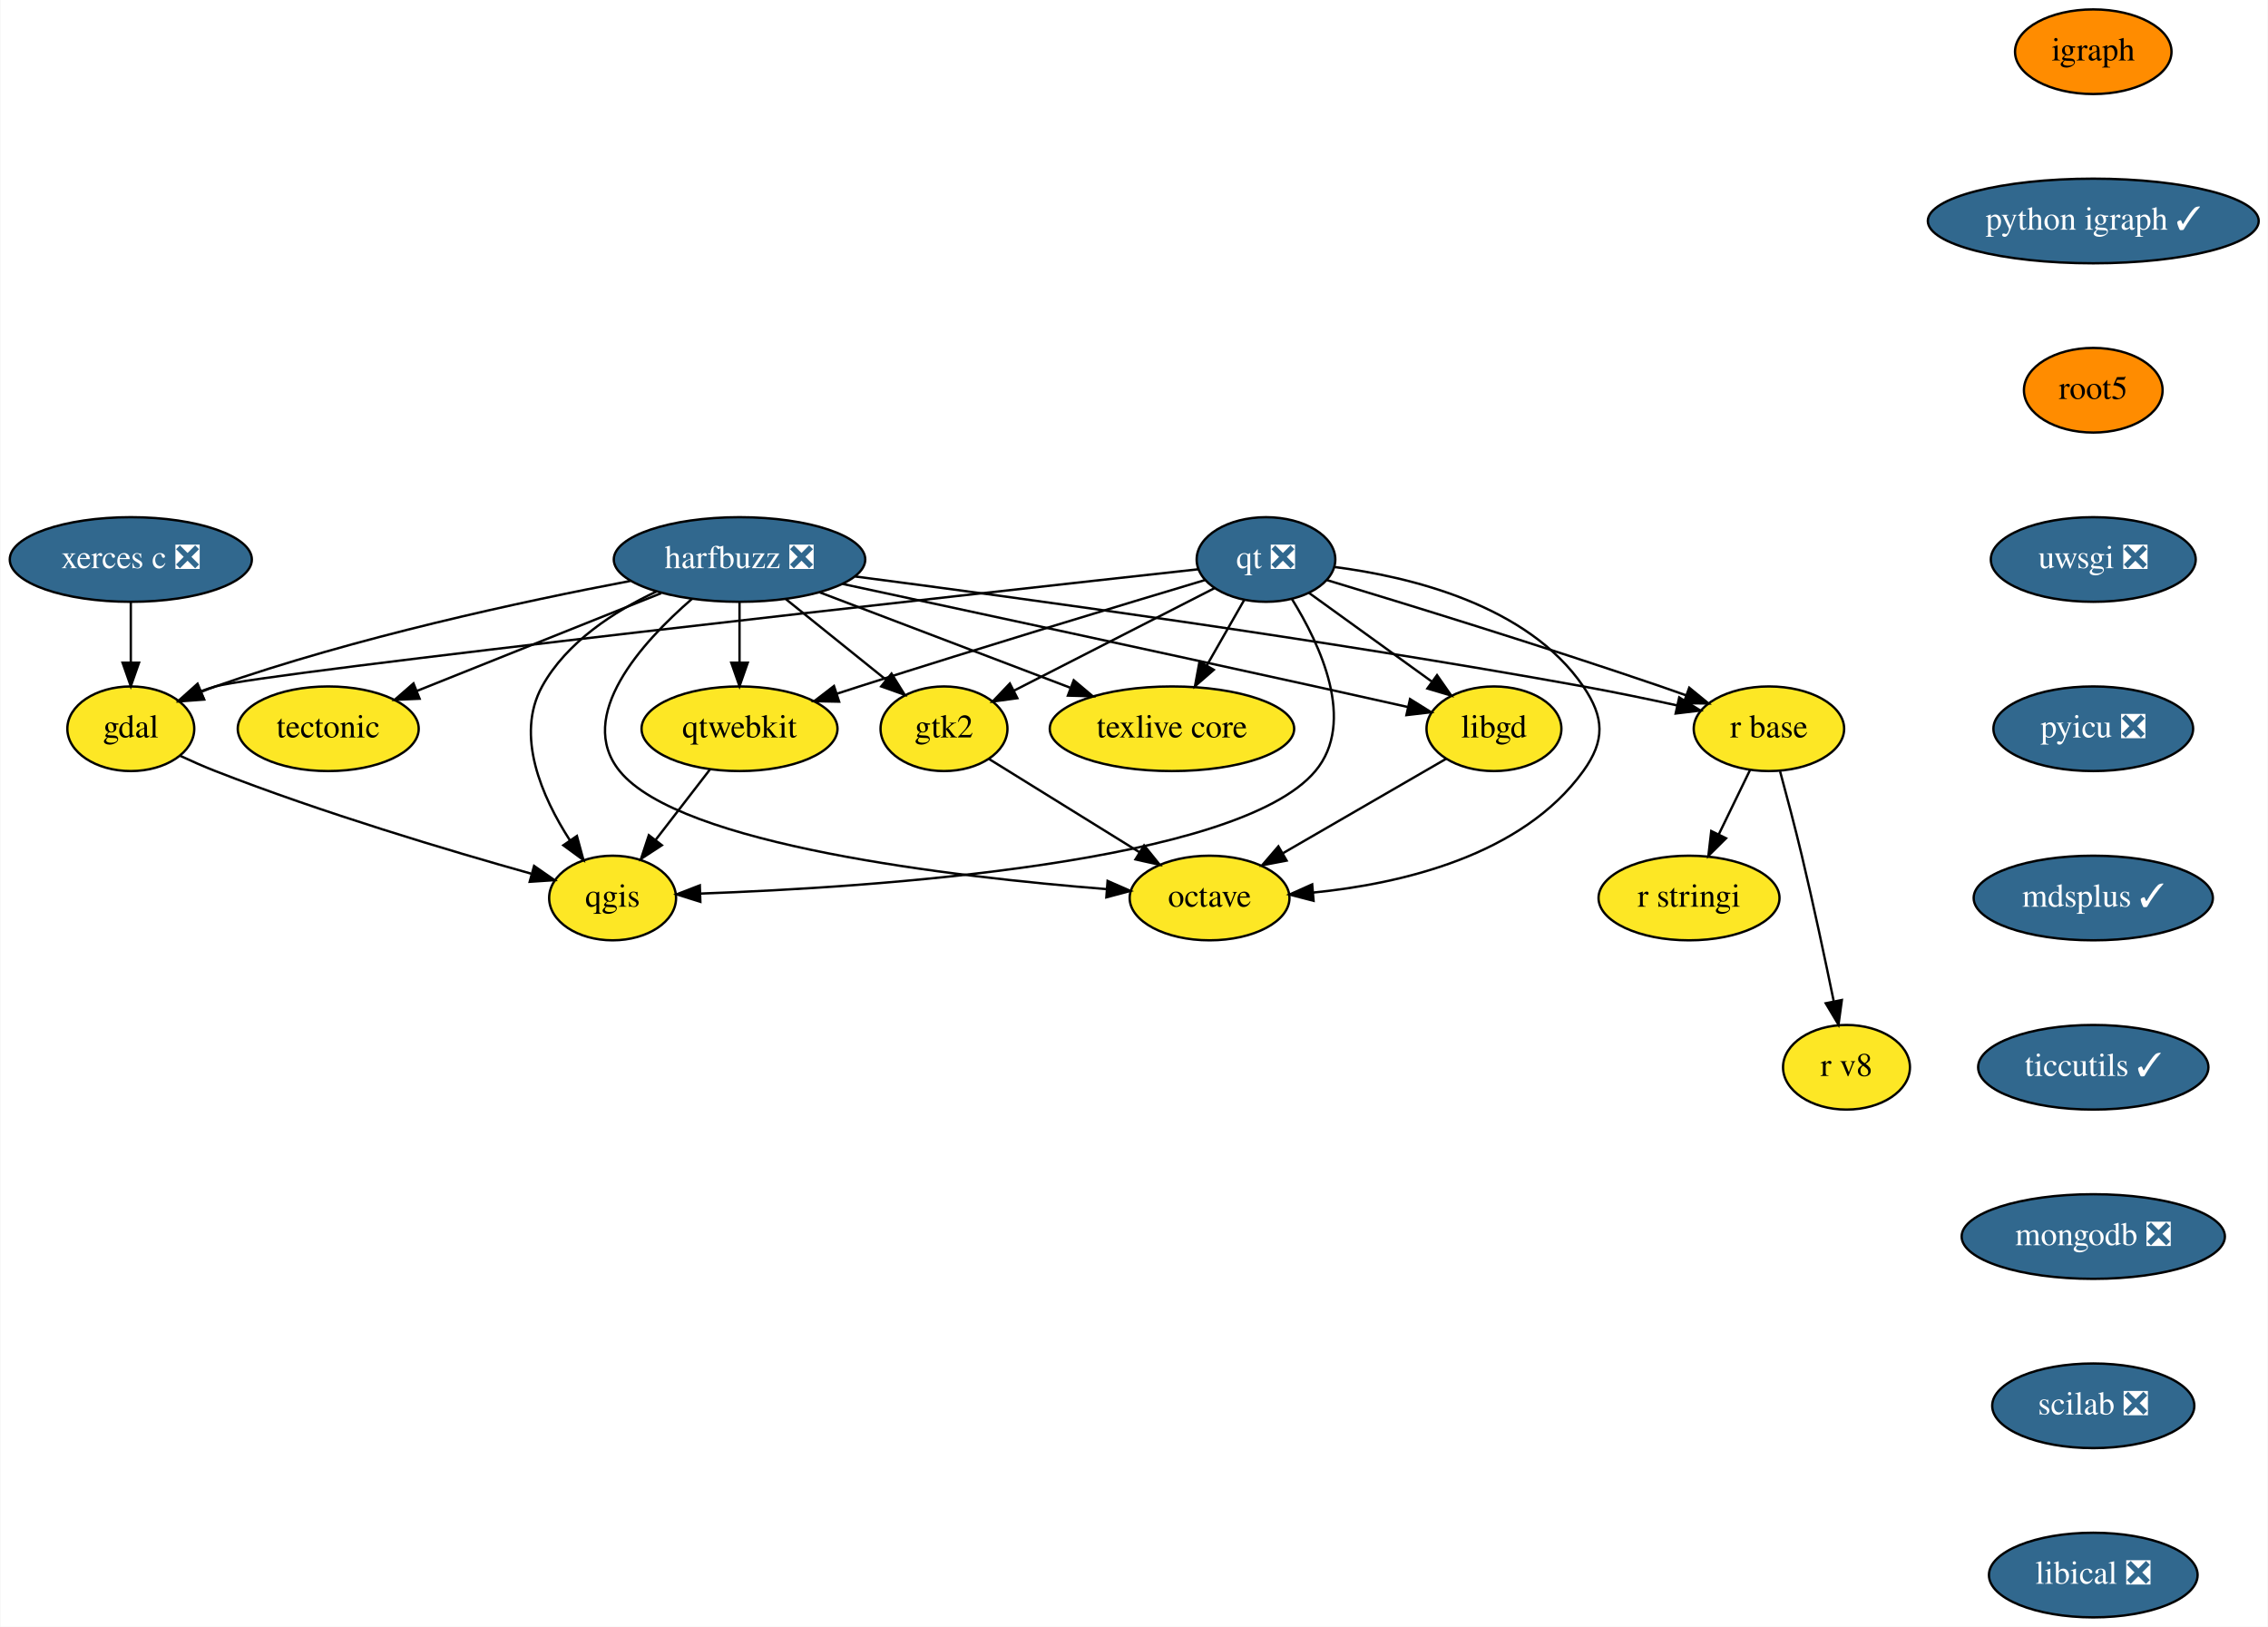
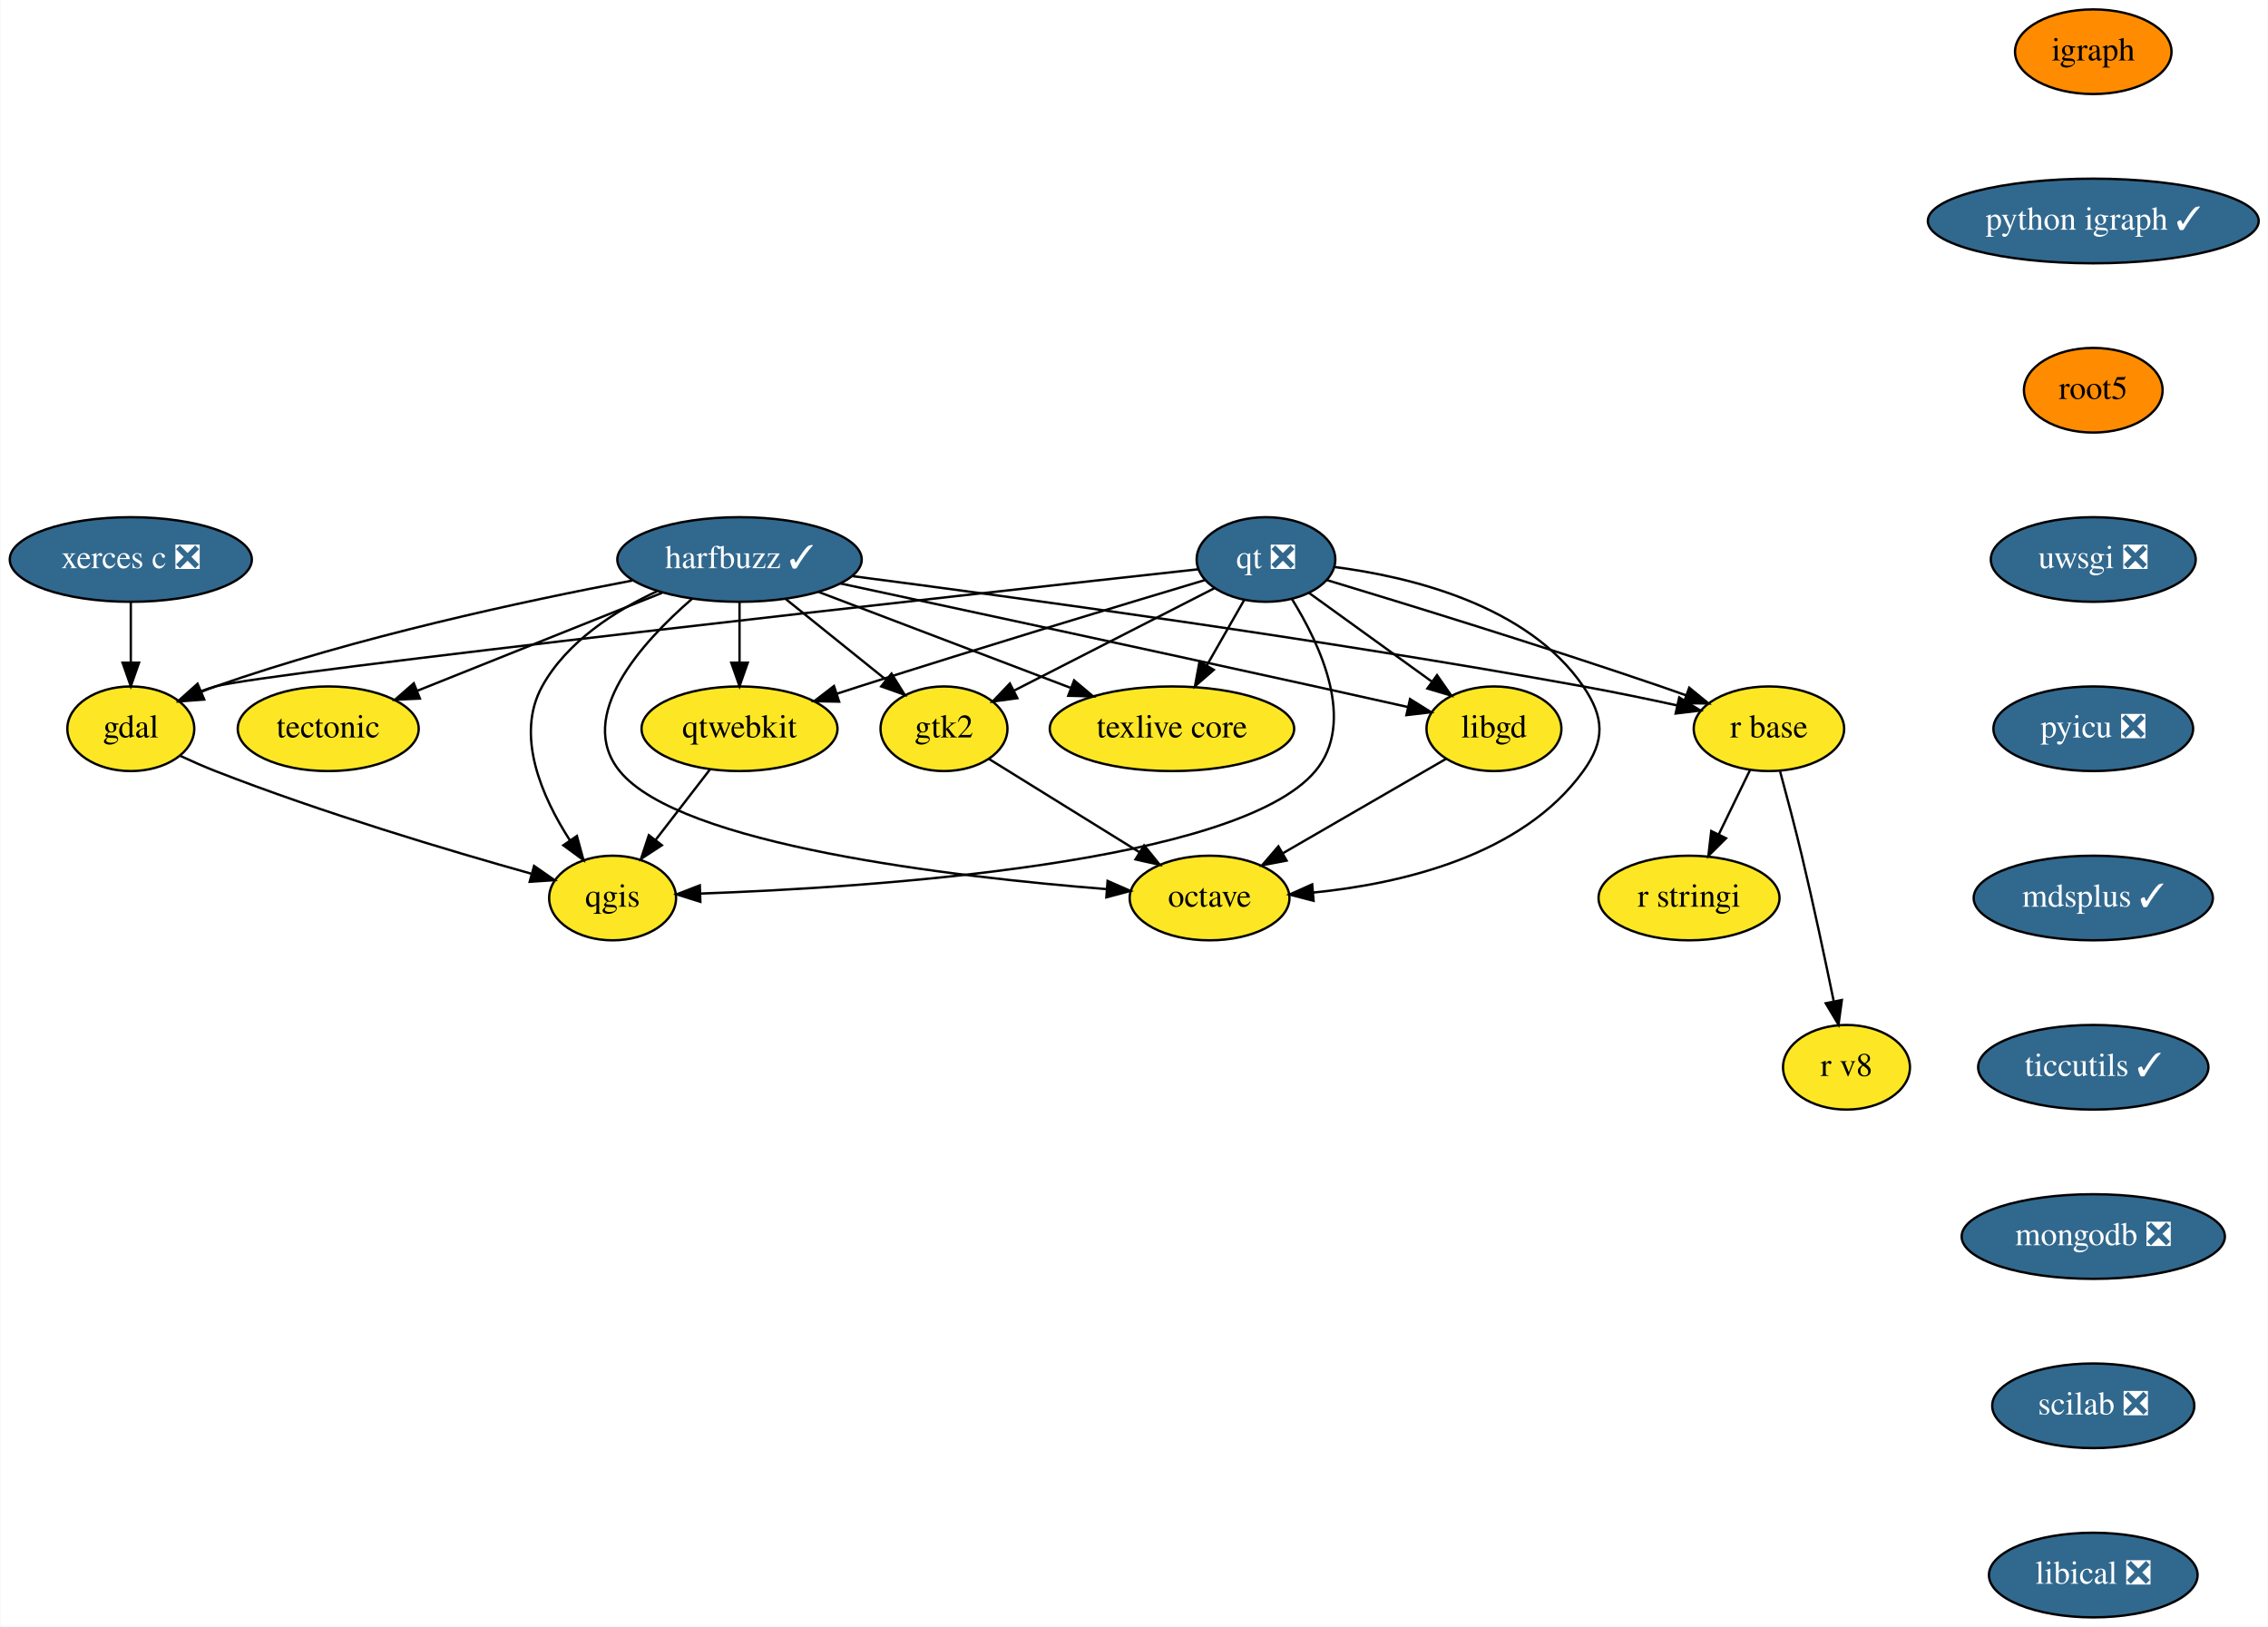
<svg xmlns="http://www.w3.org/2000/svg" xmlns:xlink="http://www.w3.org/1999/xlink" width="965pt" height="692pt" viewBox="0.00 0.00 964.69 692.00">
  <g id="graph0" class="graph" transform="scale(1 1) rotate(0) translate(4 688)">
    <polygon fill="white" stroke="transparent" points="-4,4 -4,-688 960.69,-688 960.69,4 -4,4" />
    <g id="node1" class="node">
      <g id="a_node1">
        <a xlink:href="https://github.com/conda-forge/gdal-feedstock" xlink:title="gdal">
          <ellipse fill="#fde725" stroke="black" cx="51.5" cy="-378" rx="27" ry="18" />
          <text text-anchor="middle" x="51.5" y="-374.3" font-family="Times,serif" font-size="14.00">gdal</text>
        </a>
      </g>
    </g>
    <g id="node2" class="node">
      <g id="a_node2">
        <a xlink:href="https://github.com/conda-forge/qgis-feedstock" xlink:title="qgis">
          <ellipse fill="#fde725" stroke="black" cx="256.5" cy="-306" rx="27" ry="18" />
          <text text-anchor="middle" x="256.5" y="-302.3" font-family="Times,serif" font-size="14.00">qgis</text>
        </a>
      </g>
    </g>
    <g id="edge1" class="edge">
      <path fill="none" stroke="black" d="M72.61,-366.44C77.45,-364.19 82.61,-361.91 87.5,-360 133.05,-342.2 187.23,-326.06 221.74,-316.39" />
      <polygon fill="black" stroke="black" points="223.09,-319.65 231.79,-313.6 221.22,-312.9 223.09,-319.65" />
    </g>
    <g id="node3" class="node">
      <g id="a_node3">
-         <a xlink:href="https://github.com/conda-forge/harfbuzz-feedstock/pull/59" xlink:title="harfbuzz ❎">
-           <ellipse fill="#31688e" stroke="black" cx="310.5" cy="-450" rx="53.5" ry="18" />
-           <text text-anchor="middle" x="310.5" y="-446.3" font-family="Times,serif" font-size="14.00" fill="white">harfbuzz ❎</text>
+         <a xlink:href="https://github.com/conda-forge/harfbuzz-feedstock/pull/59" xlink:title="harfbuzz ✓">
+           <ellipse fill="#31688e" stroke="black" cx="310.5" cy="-450" rx="52" ry="18" />
+           <text text-anchor="middle" x="310.5" y="-446.3" font-family="Times,serif" font-size="14.00" fill="white">harfbuzz ✓</text>
        </a>
      </g>
    </g>
    <g id="edge2" class="edge">
-       <path fill="none" stroke="black" d="M264,-440.87C218.32,-432.21 147.02,-416.87 87.5,-396 85.59,-395.33 83.65,-394.59 81.71,-393.81" />
+       <path fill="none" stroke="black" d="M264.86,-441.04C219.22,-432.41 147.4,-417 87.5,-396 85.59,-395.33 83.65,-394.59 81.71,-393.81" />
      <polygon fill="black" stroke="black" points="82.7,-390.42 72.13,-389.64 79.9,-396.84 82.7,-390.42" />
    </g>
    <g id="edge3" class="edge">
-       <path fill="none" stroke="black" d="M275.2,-436.4C257.18,-427.95 236.91,-414.87 226.5,-396 215,-375.14 226.39,-349.1 238.3,-330.59" />
+       <path fill="none" stroke="black" d="M275.63,-436.6C257.5,-428.16 236.99,-415.03 226.5,-396 215,-375.14 226.39,-349.1 238.3,-330.59" />
      <polygon fill="black" stroke="black" points="241.31,-332.39 244.09,-322.17 235.54,-328.43 241.31,-332.39" />
    </g>
    <g id="node4" class="node">
      <g id="a_node4">
        <a xlink:href="https://github.com/conda-forge/libgd-feedstock" xlink:title="libgd">
          <ellipse fill="#fde725" stroke="black" cx="631.5" cy="-378" rx="28.7" ry="18" />
          <text text-anchor="middle" x="631.5" y="-374.3" font-family="Times,serif" font-size="14.00">libgd</text>
        </a>
      </g>
    </g>
    <g id="edge4" class="edge">
-       <path fill="none" stroke="black" d="M354.33,-439.61C403.37,-429.09 485.16,-411.48 555.5,-396 568.29,-393.19 582.29,-390.07 594.74,-387.28" />
+       <path fill="none" stroke="black" d="M353.45,-439.8C402.38,-429.31 484.73,-411.57 555.5,-396 568.29,-393.19 582.29,-390.07 594.74,-387.28" />
      <polygon fill="black" stroke="black" points="595.79,-390.63 604.78,-385.03 594.26,-383.8 595.79,-390.63" />
    </g>
    <g id="node5" class="node">
      <g id="a_node5">
        <a xlink:href="https://github.com/conda-forge/octave-feedstock" xlink:title="octave">
          <ellipse fill="#fde725" stroke="black" cx="510.5" cy="-306" rx="34" ry="18" />
          <text text-anchor="middle" x="510.5" y="-302.3" font-family="Times,serif" font-size="14.00">octave</text>
        </a>
      </g>
    </g>
    <g id="edge5" class="edge">
      <path fill="none" stroke="black" d="M290.27,-433.25C268.84,-414.68 240.54,-383.38 259.5,-360 285.08,-328.46 401.57,-314.96 466.48,-309.8" />
      <polygon fill="black" stroke="black" points="467.11,-313.27 476.81,-309.02 466.58,-306.29 467.11,-313.27" />
    </g>
    <g id="node6" class="node">
      <g id="a_node6">
        <a xlink:href="https://github.com/conda-forge/r-base-feedstock" xlink:title="r base">
          <ellipse fill="#fde725" stroke="black" cx="748.5" cy="-378" rx="32" ry="18" />
          <text text-anchor="middle" x="748.5" y="-374.3" font-family="Times,serif" font-size="14.00">r base</text>
        </a>
      </g>
    </g>
    <g id="edge6" class="edge">
-       <path fill="none" stroke="black" d="M359.73,-442.77C429.06,-433.76 559.31,-415.97 669.5,-396 682.57,-393.63 696.78,-390.69 709.5,-387.92" />
+       <path fill="none" stroke="black" d="M358.57,-442.92C427.6,-433.96 558.69,-416.08 669.5,-396 682.57,-393.63 696.78,-390.69 709.5,-387.92" />
      <polygon fill="black" stroke="black" points="710.32,-391.33 719.33,-385.75 708.81,-384.49 710.32,-391.33" />
    </g>
    <g id="node7" class="node">
      <g id="a_node7">
        <a xlink:href="https://github.com/conda-forge/tectonic-feedstock" xlink:title="tectonic">
          <ellipse fill="#fde725" stroke="black" cx="135.5" cy="-378" rx="38.5" ry="18" />
          <text text-anchor="middle" x="135.5" y="-374.3" font-family="Times,serif" font-size="14.00">tectonic</text>
        </a>
      </g>
    </g>
    <g id="edge7" class="edge">
-       <path fill="none" stroke="black" d="M277.17,-435.67C247.55,-423.82 204.28,-406.51 173.36,-394.14" />
-       <polygon fill="black" stroke="black" points="174.38,-390.78 163.79,-390.32 171.78,-397.28 174.38,-390.78" />
+       <path fill="none" stroke="black" d="M277.58,-435.83C248.01,-424 204.59,-406.64 173.54,-394.22" />
+       <polygon fill="black" stroke="black" points="174.51,-390.84 163.93,-390.37 171.91,-397.34 174.51,-390.84" />
    </g>
    <g id="node8" class="node">
      <g id="a_node8">
        <a xlink:href="https://github.com/conda-forge/texlive-core-feedstock" xlink:title="texlive core">
          <ellipse fill="#fde725" stroke="black" cx="494.5" cy="-378" rx="52" ry="18" />
          <text text-anchor="middle" x="494.5" y="-374.3" font-family="Times,serif" font-size="14.00">texlive core</text>
        </a>
      </g>
    </g>
    <g id="edge8" class="edge">
-       <path fill="none" stroke="black" d="M344.68,-436C374.72,-424.57 418.6,-407.87 451.12,-395.5" />
-       <polygon fill="black" stroke="black" points="452.71,-398.64 460.82,-391.81 450.22,-392.1 452.71,-398.64" />
+       <path fill="none" stroke="black" d="M344.25,-436.16C374.34,-424.71 418.54,-407.9 451.22,-395.46" />
+       <polygon fill="black" stroke="black" points="452.86,-398.58 460.97,-391.76 450.37,-392.04 452.86,-398.58" />
    </g>
    <g id="node9" class="node">
      <g id="a_node9">
        <a xlink:href="https://github.com/conda-forge/qtwebkit-feedstock" xlink:title="qtwebkit">
          <ellipse fill="#fde725" stroke="black" cx="310.5" cy="-378" rx="41.69" ry="18" />
          <text text-anchor="middle" x="310.5" y="-374.3" font-family="Times,serif" font-size="14.00">qtwebkit</text>
        </a>
      </g>
    </g>
    <g id="edge9" class="edge">
      <path fill="none" stroke="black" d="M310.5,-431.7C310.5,-423.98 310.5,-414.71 310.5,-406.11" />
      <polygon fill="black" stroke="black" points="314,-406.1 310.5,-396.1 307,-406.1 314,-406.1" />
    </g>
    <g id="node10" class="node">
      <g id="a_node10">
        <a xlink:href="https://github.com/conda-forge/gtk2-feedstock" xlink:title="gtk2">
          <ellipse fill="#fde725" stroke="black" cx="397.5" cy="-378" rx="27" ry="18" />
          <text text-anchor="middle" x="397.5" y="-374.3" font-family="Times,serif" font-size="14.00">gtk2</text>
        </a>
      </g>
    </g>
    <g id="edge10" class="edge">
      <path fill="none" stroke="black" d="M330.24,-433.12C342.86,-422.96 359.33,-409.71 372.82,-398.86" />
      <polygon fill="black" stroke="black" points="375.17,-401.46 380.76,-392.47 370.78,-396.01 375.17,-401.46" />
    </g>
    <g id="edge11" class="edge">
      <path fill="none" stroke="black" d="M611.25,-365.28C592.29,-354.32 563.69,-337.77 541.8,-325.11" />
      <polygon fill="black" stroke="black" points="543.28,-321.92 532.88,-319.94 539.78,-327.98 543.28,-321.92" />
    </g>
    <g id="node11" class="node">
      <g id="a_node11">
        <a xlink:href="https://github.com/conda-forge/r-stringi-feedstock" xlink:title="r stringi">
          <ellipse fill="#fde725" stroke="black" cx="714.5" cy="-306" rx="38.5" ry="18" />
          <text text-anchor="middle" x="714.5" y="-302.3" font-family="Times,serif" font-size="14.00">r stringi</text>
        </a>
      </g>
    </g>
    <g id="edge12" class="edge">
      <path fill="none" stroke="black" d="M740.44,-360.41C736.48,-352.25 731.61,-342.22 727.16,-333.07" />
      <polygon fill="black" stroke="black" points="730.25,-331.42 722.74,-323.96 723.96,-334.48 730.25,-331.42" />
    </g>
    <g id="node12" class="node">
      <g id="a_node12">
        <a xlink:href="https://github.com/conda-forge/r-v8-feedstock" xlink:title="r v8">
          <ellipse fill="#fde725" stroke="black" cx="781.5" cy="-234" rx="27" ry="18" />
          <text text-anchor="middle" x="781.5" y="-230.3" font-family="Times,serif" font-size="14.00">r v8</text>
        </a>
      </g>
    </g>
    <g id="edge13" class="edge">
      <path fill="none" stroke="black" d="M753.25,-359.87C756.06,-349.51 759.63,-336.03 762.5,-324 767.42,-303.38 772.4,-279.93 776.03,-262.28" />
      <polygon fill="black" stroke="black" points="779.53,-262.61 778.1,-252.12 772.67,-261.22 779.53,-262.61" />
    </g>
    <g id="edge14" class="edge">
      <path fill="none" stroke="black" d="M297.98,-360.76C291.06,-351.8 282.35,-340.51 274.7,-330.59" />
      <polygon fill="black" stroke="black" points="277.46,-328.45 268.59,-322.67 271.92,-332.72 277.46,-328.45" />
    </g>
    <g id="edge15" class="edge">
      <path fill="none" stroke="black" d="M416.67,-365.13C434.22,-354.25 460.47,-337.99 480.75,-325.43" />
      <polygon fill="black" stroke="black" points="482.65,-328.37 489.31,-320.13 478.97,-322.42 482.65,-328.37" />
    </g>
    <g id="node13" class="node">
      <g id="a_node13">
        <a xlink:href="https://github.com/conda-forge/igraph-feedstock" xlink:title="igraph">
          <ellipse fill="#ff8c00" stroke="black" cx="886.5" cy="-666" rx="33.29" ry="18" />
          <text text-anchor="middle" x="886.5" y="-662.3" font-family="Times,serif" font-size="14.00">igraph</text>
        </a>
      </g>
    </g>
    <g id="node14" class="node">
      <g id="a_node14">
        <a xlink:href="https://github.com/conda-forge/python-igraph-feedstock/pull/37" xlink:title="python igraph ✓">
          <ellipse fill="#31688e" stroke="black" cx="886.5" cy="-594" rx="70.39" ry="18" />
          <text text-anchor="middle" x="886.5" y="-590.3" font-family="Times,serif" font-size="14.00" fill="white">python igraph ✓</text>
        </a>
      </g>
    </g>
    <g id="node15" class="node">
      <g id="a_node15">
        <a xlink:href="https://github.com/conda-forge/root5-feedstock" xlink:title="root5">
          <ellipse fill="#ff8c00" stroke="black" cx="886.5" cy="-522" rx="29.5" ry="18" />
          <text text-anchor="middle" x="886.5" y="-518.3" font-family="Times,serif" font-size="14.00">root5</text>
        </a>
      </g>
    </g>
    <g id="node17" class="node">
      <g id="a_node17">
        <a xlink:href="https://github.com/conda-forge/uwsgi-feedstock/pull/41" xlink:title="uwsgi ❎">
          <ellipse fill="#31688e" stroke="black" cx="886.5" cy="-450" rx="43.59" ry="18" />
          <text text-anchor="middle" x="886.5" y="-446.3" font-family="Times,serif" font-size="14.00" fill="white">uwsgi ❎</text>
        </a>
      </g>
    </g>
    <g id="node16" class="node">
      <g id="a_node16">
        <a xlink:href="https://github.com/conda-forge/qt-feedstock/pull/178" xlink:title="qt ❎">
          <ellipse fill="#31688e" stroke="black" cx="534.5" cy="-450" rx="29.5" ry="18" />
          <text text-anchor="middle" x="534.5" y="-446.3" font-family="Times,serif" font-size="14.00" fill="white">qt ❎</text>
        </a>
      </g>
    </g>
    <g id="edge18" class="edge">
      <path fill="none" stroke="black" d="M506,-445.88C410.66,-435.4 107.73,-401.81 87.5,-396 85.56,-395.44 83.59,-394.79 81.62,-394.07" />
      <polygon fill="black" stroke="black" points="82.57,-390.68 71.99,-390.07 79.89,-397.14 82.57,-390.68" />
    </g>
    <g id="edge19" class="edge">
      <path fill="none" stroke="black" d="M545.47,-433.3C557.53,-413.91 573.04,-380.93 555.5,-360 522.49,-320.63 366.42,-310.49 293.81,-307.89" />
      <polygon fill="black" stroke="black" points="293.84,-304.39 283.73,-307.56 293.61,-311.38 293.84,-304.39" />
    </g>
    <g id="edge20" class="edge">
      <path fill="none" stroke="black" d="M552.74,-435.83C567.51,-425.18 588.51,-410.02 605.11,-398.04" />
      <polygon fill="black" stroke="black" points="607.28,-400.8 613.34,-392.11 603.18,-395.12 607.28,-400.8" />
    </g>
    <g id="edge21" class="edge">
      <path fill="none" stroke="black" d="M563.52,-446.83C595.58,-442.71 645.81,-430.74 669.5,-396 678.51,-382.78 678.86,-372.98 669.5,-360 643.53,-323.97 592,-312.06 554.62,-308.32" />
      <polygon fill="black" stroke="black" points="554.75,-304.82 544.49,-307.47 554.16,-311.8 554.75,-304.82" />
    </g>
    <g id="edge22" class="edge">
      <path fill="none" stroke="black" d="M560.24,-441.3C593.32,-431.31 652.44,-413.13 702.5,-396 706.01,-394.8 709.66,-393.51 713.29,-392.21" />
      <polygon fill="black" stroke="black" points="714.59,-395.46 722.79,-388.75 712.2,-388.88 714.59,-395.46" />
    </g>
    <g id="edge23" class="edge">
      <path fill="none" stroke="black" d="M525.22,-432.76C520.51,-424.53 514.68,-414.32 509.37,-405.02" />
      <polygon fill="black" stroke="black" points="512.29,-403.07 504.29,-396.12 506.21,-406.54 512.29,-403.07" />
    </g>
    <g id="edge24" class="edge">
      <path fill="none" stroke="black" d="M508.65,-441.29C474.77,-431.15 413.56,-412.65 361.5,-396 358.39,-395.01 355.17,-393.96 351.94,-392.91" />
      <polygon fill="black" stroke="black" points="352.88,-389.53 342.29,-389.73 350.69,-396.18 352.88,-389.53" />
    </g>
    <g id="edge25" class="edge">
      <path fill="none" stroke="black" d="M512.79,-437.91C489.68,-426.1 452.94,-407.33 427.17,-394.16" />
      <polygon fill="black" stroke="black" points="428.71,-391.01 418.21,-389.58 425.52,-397.25 428.71,-391.01" />
    </g>
    <g id="node18" class="node">
      <g id="a_node18">
        <a xlink:href="https://github.com/conda-forge/pyicu-feedstock/pull/23" xlink:title="pyicu ❎">
          <ellipse fill="#31688e" stroke="black" cx="886.5" cy="-378" rx="42.49" ry="18" />
          <text text-anchor="middle" x="886.5" y="-374.3" font-family="Times,serif" font-size="14.00" fill="white">pyicu ❎</text>
        </a>
      </g>
    </g>
    <g id="node20" class="node">
      <g id="a_node20">
        <a xlink:href="https://github.com/conda-forge/mdsplus-feedstock/pull/18" xlink:title="mdsplus ✓">
          <ellipse fill="#31688e" stroke="black" cx="886.5" cy="-306" rx="50.89" ry="18" />
          <text text-anchor="middle" x="886.5" y="-302.3" font-family="Times,serif" font-size="14.00" fill="white">mdsplus ✓</text>
        </a>
      </g>
    </g>
    <g id="node19" class="node">
      <g id="a_node19">
        <a xlink:href="https://github.com/conda-forge/xerces-c-feedstock/pull/26" xlink:title="xerces c ❎">
          <ellipse fill="#31688e" stroke="black" cx="51.5" cy="-450" rx="51.5" ry="18" />
          <text text-anchor="middle" x="51.5" y="-446.3" font-family="Times,serif" font-size="14.00" fill="white">xerces c ❎</text>
        </a>
      </g>
    </g>
    <g id="edge28" class="edge">
      <path fill="none" stroke="black" d="M51.5,-431.7C51.5,-423.98 51.5,-414.71 51.5,-406.11" />
      <polygon fill="black" stroke="black" points="55,-406.1 51.5,-396.1 48,-406.1 55,-406.1" />
    </g>
    <g id="node21" class="node">
      <g id="a_node21">
        <a xlink:href="https://github.com/conda-forge/ticcutils-feedstock/pull/13" xlink:title="ticcutils ✓">
          <ellipse fill="#31688e" stroke="black" cx="886.5" cy="-234" rx="48.99" ry="18" />
          <text text-anchor="middle" x="886.5" y="-230.3" font-family="Times,serif" font-size="14.00" fill="white">ticcutils ✓</text>
        </a>
      </g>
    </g>
    <g id="node22" class="node">
      <g id="a_node22">
        <a xlink:href="https://github.com/conda-forge/mongodb-feedstock/pull/17" xlink:title="mongodb ❎">
          <ellipse fill="#31688e" stroke="black" cx="886.5" cy="-162" rx="56" ry="18" />
          <text text-anchor="middle" x="886.5" y="-158.3" font-family="Times,serif" font-size="14.00" fill="white">mongodb ❎</text>
        </a>
      </g>
    </g>
    <g id="node23" class="node">
      <g id="a_node23">
        <a xlink:href="https://github.com/conda-forge/scilab-feedstock/pull/20" xlink:title="scilab ❎">
          <ellipse fill="#31688e" stroke="black" cx="886.5" cy="-90" rx="43" ry="18" />
          <text text-anchor="middle" x="886.5" y="-86.3" font-family="Times,serif" font-size="14.00" fill="white">scilab ❎</text>
        </a>
      </g>
    </g>
    <g id="node24" class="node">
      <g id="a_node24">
        <a xlink:href="https://github.com/conda-forge/libical-feedstock/pull/9" xlink:title="libical ❎">
          <ellipse fill="#31688e" stroke="black" cx="886.5" cy="-18" rx="44.39" ry="18" />
          <text text-anchor="middle" x="886.5" y="-14.3" font-family="Times,serif" font-size="14.00" fill="white">libical ❎</text>
        </a>
      </g>
    </g>
  </g>
</svg>
